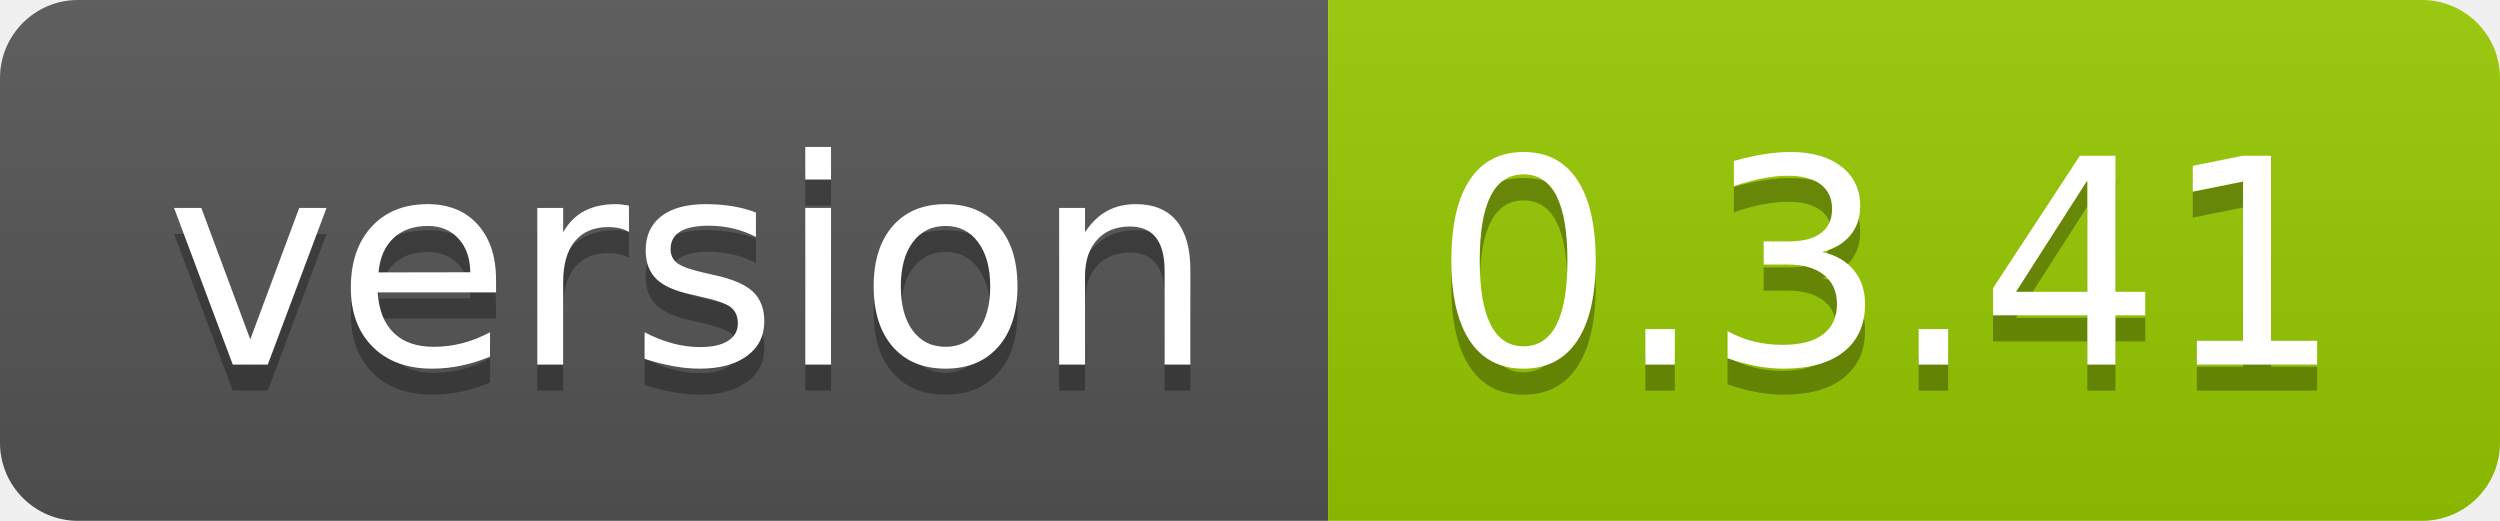
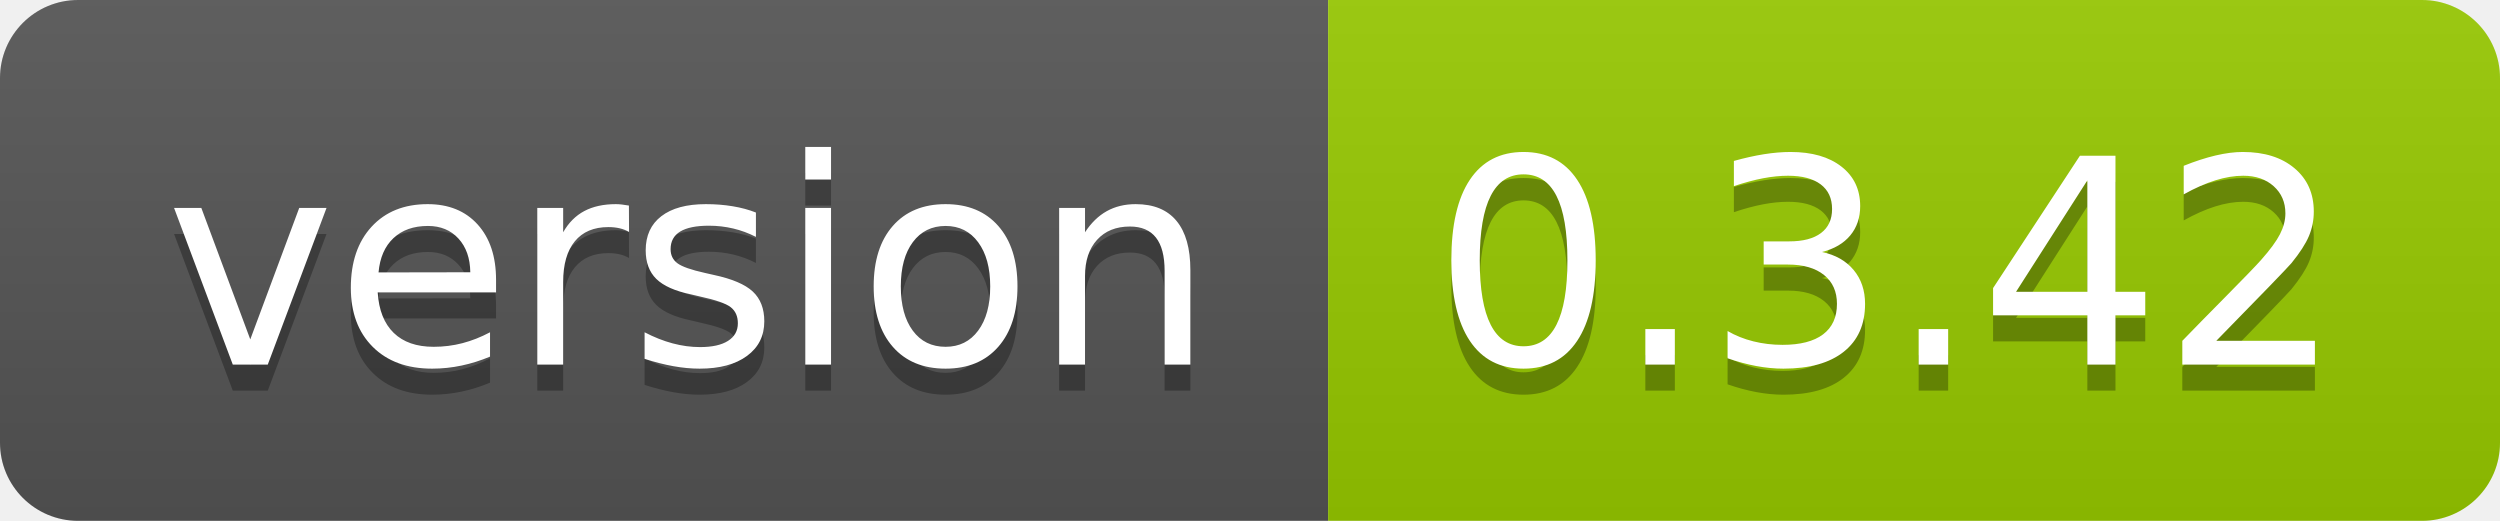
<svg xmlns="http://www.w3.org/2000/svg" width="96" height="20">
  <linearGradient id="smooth" x2="0" y2="100%">
    <stop offset="0" stop-color="#bbb" stop-opacity=".1" />
    <stop offset="1" stop-opacity=".1" />
  </linearGradient>
  <clipPath id="round">
    <rect width="96" height="20" rx="3" fill="#fff" />
  </clipPath>
  <g clip-path="url(#round)">
    <rect width="51" height="20" fill="#555" />
    <rect x="51" width="45" height="20" fill="#97ca00" />
    <rect width="96" height="20" fill="url(#smooth)" />
  </g>
  <g fill="#fff" text-anchor="middle" font-family="DejaVu Sans,Verdana,Geneva,sans-serif" font-size="110">
    <text x="265" y="150" fill="#010101" fill-opacity=".3" transform="scale(0.1)" textLength="410" lengthAdjust="spacing">version</text>
    <text x="265" y="140" transform="scale(0.1)" textLength="410" lengthAdjust="spacing">version</text>
-     <text x="725" y="150" fill="#010101" fill-opacity=".3" transform="scale(0.1)" textLength="350" lengthAdjust="spacing">0.3.41</text>
-     <text x="725" y="140" transform="scale(0.1)" textLength="350" lengthAdjust="spacing">0.3.41</text>
+     <text x="725" y="150" fill="#010101" fill-opacity=".3" transform="scale(0.1)" textLength="350" lengthAdjust="spacing">0.3.42</text>
+     <text x="725" y="140" transform="scale(0.1)" textLength="350" lengthAdjust="spacing">0.3.42</text>
  </g>
</svg>
